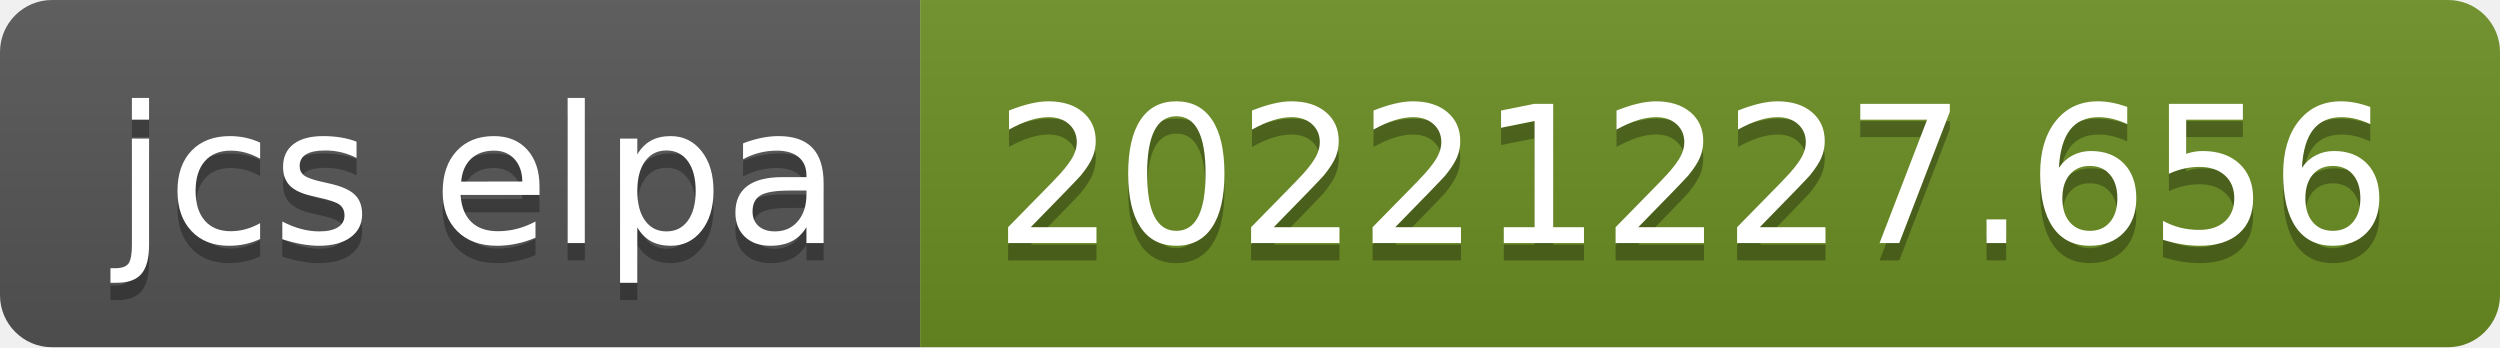
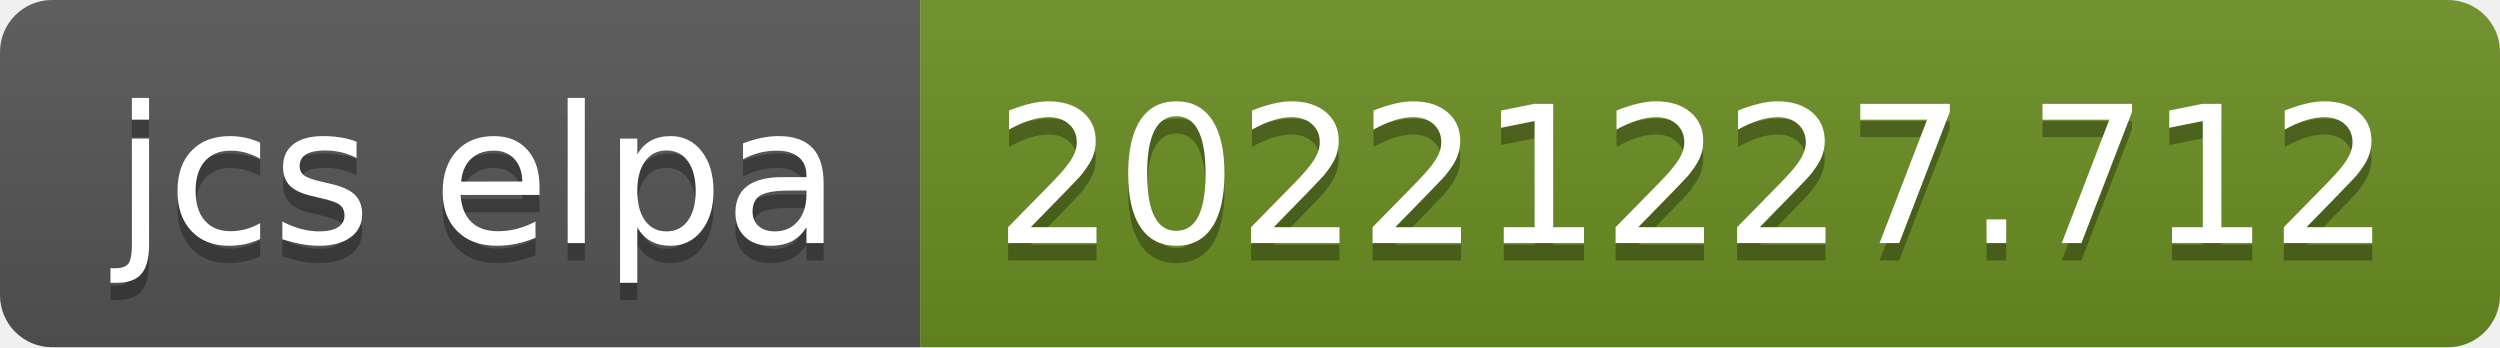
- <svg xmlns="http://www.w3.org/2000/svg" width="144" height="20" role="img" aria-label="jcs elpa: 20221227.656">
+ <svg xmlns="http://www.w3.org/2000/svg" width="144" height="20" role="img" aria-label="jcs elpa: 20221227.712">
  <linearGradient id="s" x2="0" y2="100%">
    <stop offset="0" stop-color="#bbb" stop-opacity=".1" />
    <stop offset="1" stop-opacity=".1" />
  </linearGradient>
  <clipPath id="r">
    <rect width="144" height="20" rx="3" fill="#fff" />
  </clipPath>
  <g clip-path="url(#r)">
    <rect width="53" height="20" fill="#555" />
    <rect x="53" width="91" height="20" fill="#6b8e23" />
    <rect width="144" height="20" fill="url(#s)" />
  </g>
  <g fill="#fff" text-anchor="middle" font-family="Verdana,Geneva,DejaVu Sans,sans-serif" text-rendering="geometricPrecision" font-size="110">
    <text aria-hidden="true" x="275" y="150" fill="#010101" fill-opacity=".3" transform="scale(.1)" textLength="430">jcs elpa</text>
    <text x="275" y="140" transform="scale(.1)" fill="#fff" textLength="430">jcs elpa</text>
-     <text aria-hidden="true" x="975" y="150" fill="#010101" fill-opacity=".3" transform="scale(.1)" textLength="810">20221227.656</text>
-     <text x="975" y="140" transform="scale(.1)" fill="#fff" textLength="810">20221227.656</text>
+     <text aria-hidden="true" x="975" y="150" fill="#010101" fill-opacity=".3" transform="scale(.1)" textLength="810">20221227.712</text>
+     <text x="975" y="140" transform="scale(.1)" fill="#fff" textLength="810">20221227.712</text>
  </g>
</svg>
